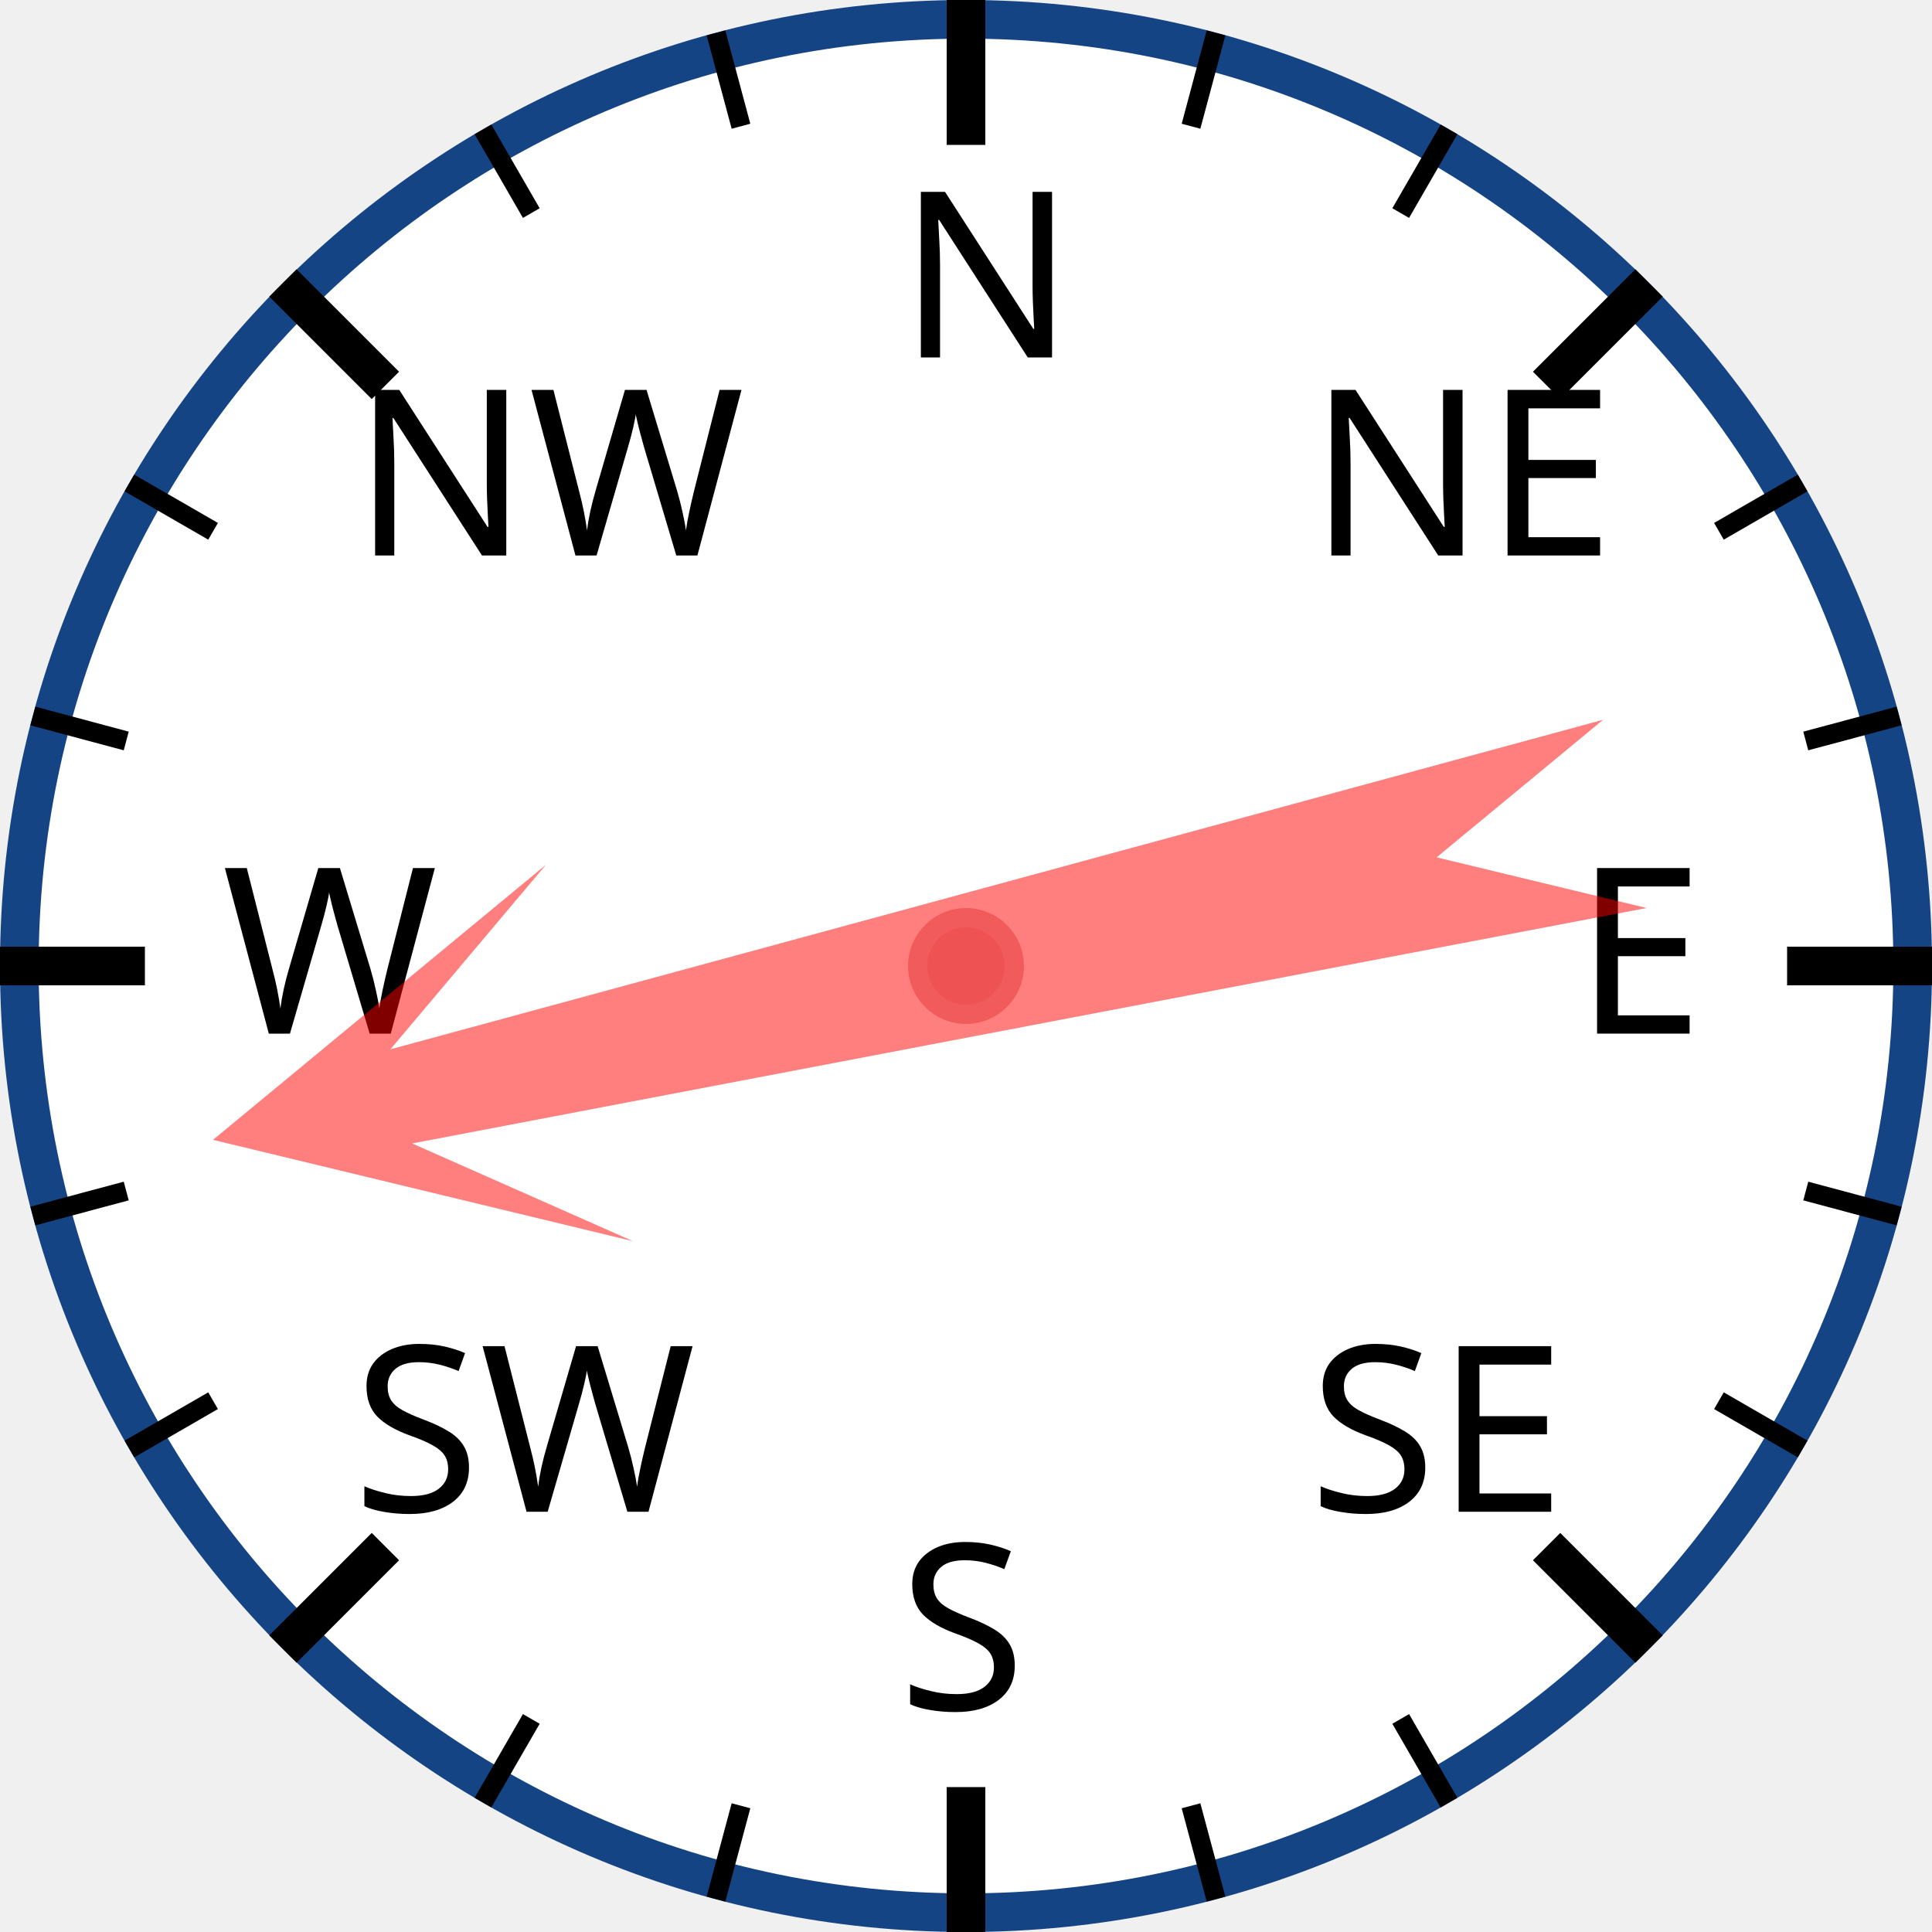
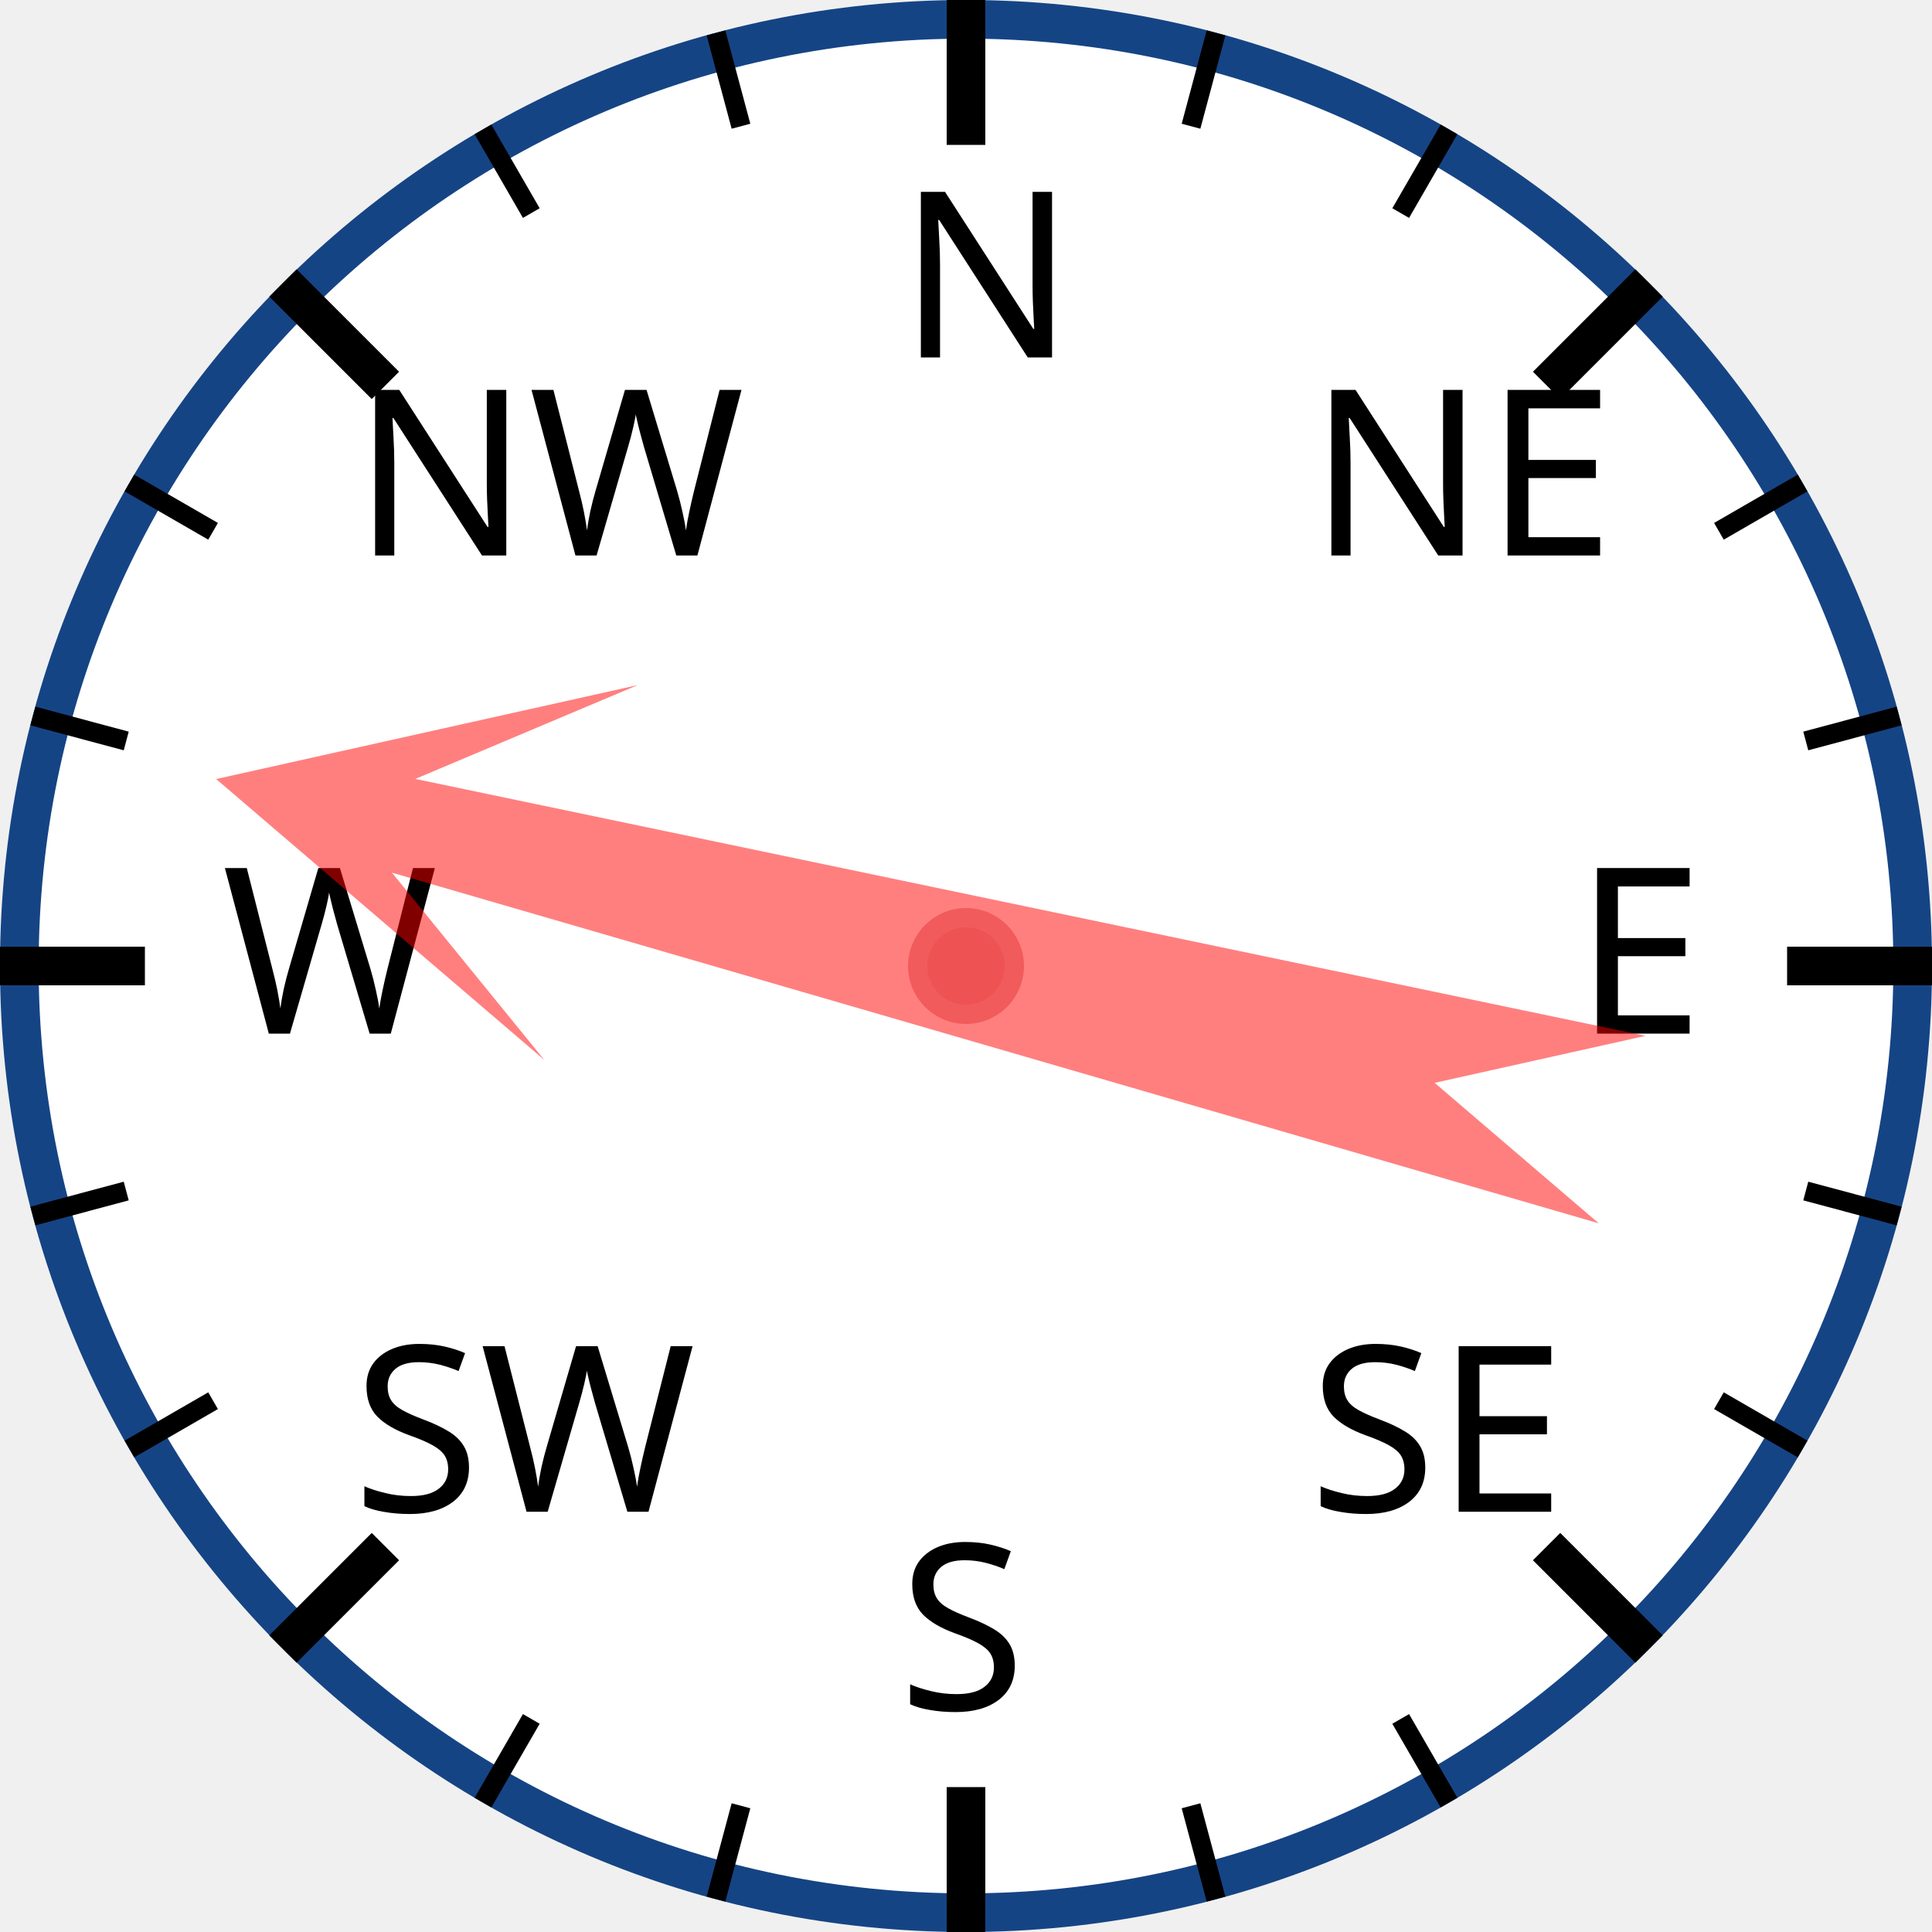
<svg xmlns="http://www.w3.org/2000/svg" width="120px" height="120px" viewBox="0 0 200 200">
  <circle cx="100" cy="100" r="98" style="fill: white; stroke: #154485; stroke-width: 4;" />
  <text x="93.0" y="37.0" style="font-family: sans-serif; font-size: 18pt;">N</text>
  <line x1="100.0" y1="0.0" x2="100.0" y2="15.0" style="stroke: black; stroke-width: 4;" />
  <line x1="74.118" y1="3.407" x2="76.706" y2="13.067" style="stroke: black; stroke-width: 2;" />
  <line x1="50" y1="13.397" x2="55" y2="22.058" style="stroke: black; stroke-width: 2;" />
  <text x="36.503" y="57.503" style="font-family: sans-serif; font-size: 18pt;">NW</text>
  <line x1="29.289" y1="29.289" x2="39.896" y2="39.896" style="stroke: black; stroke-width: 4;" />
  <line x1="13.397" y1="50" x2="22.058" y2="55" style="stroke: black; stroke-width: 2;" />
  <line x1="3.407" y1="74.118" x2="13.067" y2="76.706" style="stroke: black; stroke-width: 2;" />
  <text x="23.0" y="107.0" style="font-family: sans-serif; font-size: 18pt;">W</text>
  <line x1="0.0" y1="100.0" x2="15.0" y2="100.0" style="stroke: black; stroke-width: 4;" />
  <line x1="3.407" y1="125.882" x2="13.067" y2="123.294" style="stroke: black; stroke-width: 2;" />
  <line x1="13.397" y1="150" x2="22.058" y2="145" style="stroke: black; stroke-width: 2;" />
  <text x="36.503" y="156.497" style="font-family: sans-serif; font-size: 18pt;">SW</text>
  <line x1="29.289" y1="170.711" x2="39.896" y2="160.104" style="stroke: black; stroke-width: 4;" />
  <line x1="50" y1="186.603" x2="55" y2="177.942" style="stroke: black; stroke-width: 2;" />
  <line x1="74.118" y1="196.593" x2="76.706" y2="186.933" style="stroke: black; stroke-width: 2;" />
  <text x="93" y="177.0" style="font-family: sans-serif; font-size: 18pt;">S</text>
  <line x1="100" y1="200.0" x2="100" y2="185.0" style="stroke: black; stroke-width: 4;" />
  <line x1="125.882" y1="196.593" x2="123.294" y2="186.933" style="stroke: black; stroke-width: 2;" />
  <line x1="150.0" y1="186.603" x2="145.0" y2="177.942" style="stroke: black; stroke-width: 2;" />
  <text x="135.497" y="156.497" style="font-family: sans-serif; font-size: 18pt;">SE</text>
  <line x1="170.711" y1="170.711" x2="160.104" y2="160.104" style="stroke: black; stroke-width: 4;" />
  <line x1="186.603" y1="150" x2="177.942" y2="145" style="stroke: black; stroke-width: 2;" />
  <line x1="196.593" y1="125.882" x2="186.933" y2="123.294" style="stroke: black; stroke-width: 2;" />
  <text x="163.0" y="107" style="font-family: sans-serif; font-size: 18pt;">E</text>
  <line x1="200.0" y1="100" x2="185.0" y2="100" style="stroke: black; stroke-width: 4;" />
  <line x1="196.593" y1="74.118" x2="186.933" y2="76.706" style="stroke: black; stroke-width: 2;" />
  <line x1="186.603" y1="50" x2="177.942" y2="55" style="stroke: black; stroke-width: 2;" />
  <text x="135.497" y="57.503" style="font-family: sans-serif; font-size: 18pt;">NE</text>
  <line x1="170.711" y1="29.289" x2="160.104" y2="39.896" style="stroke: black; stroke-width: 4;" />
  <line x1="150" y1="13.397" x2="145" y2="22.058" style="stroke: black; stroke-width: 2;" />
  <line x1="125.882" y1="3.407" x2="123.294" y2="13.067" style="stroke: black; stroke-width: 2;" />
-   <polygon points="100 20 120 60 105 40 110 170 100 150 90 170 95 40 80 60" style="fill: red; fill-opacity: 0.5;" transform="rotate(257,100,100)" />
+   <polygon points="100 20 120 60 105 40 110 170 100 150 90 170 95 40 80 60" style="fill: red; fill-opacity: 0.5;" transform="rotate(284,100,100)" />
  <circle cx="100" cy="100" r="5" style="fill: #EE5252; stroke: #F25B5B; stroke-width: 2;" />
</svg>
